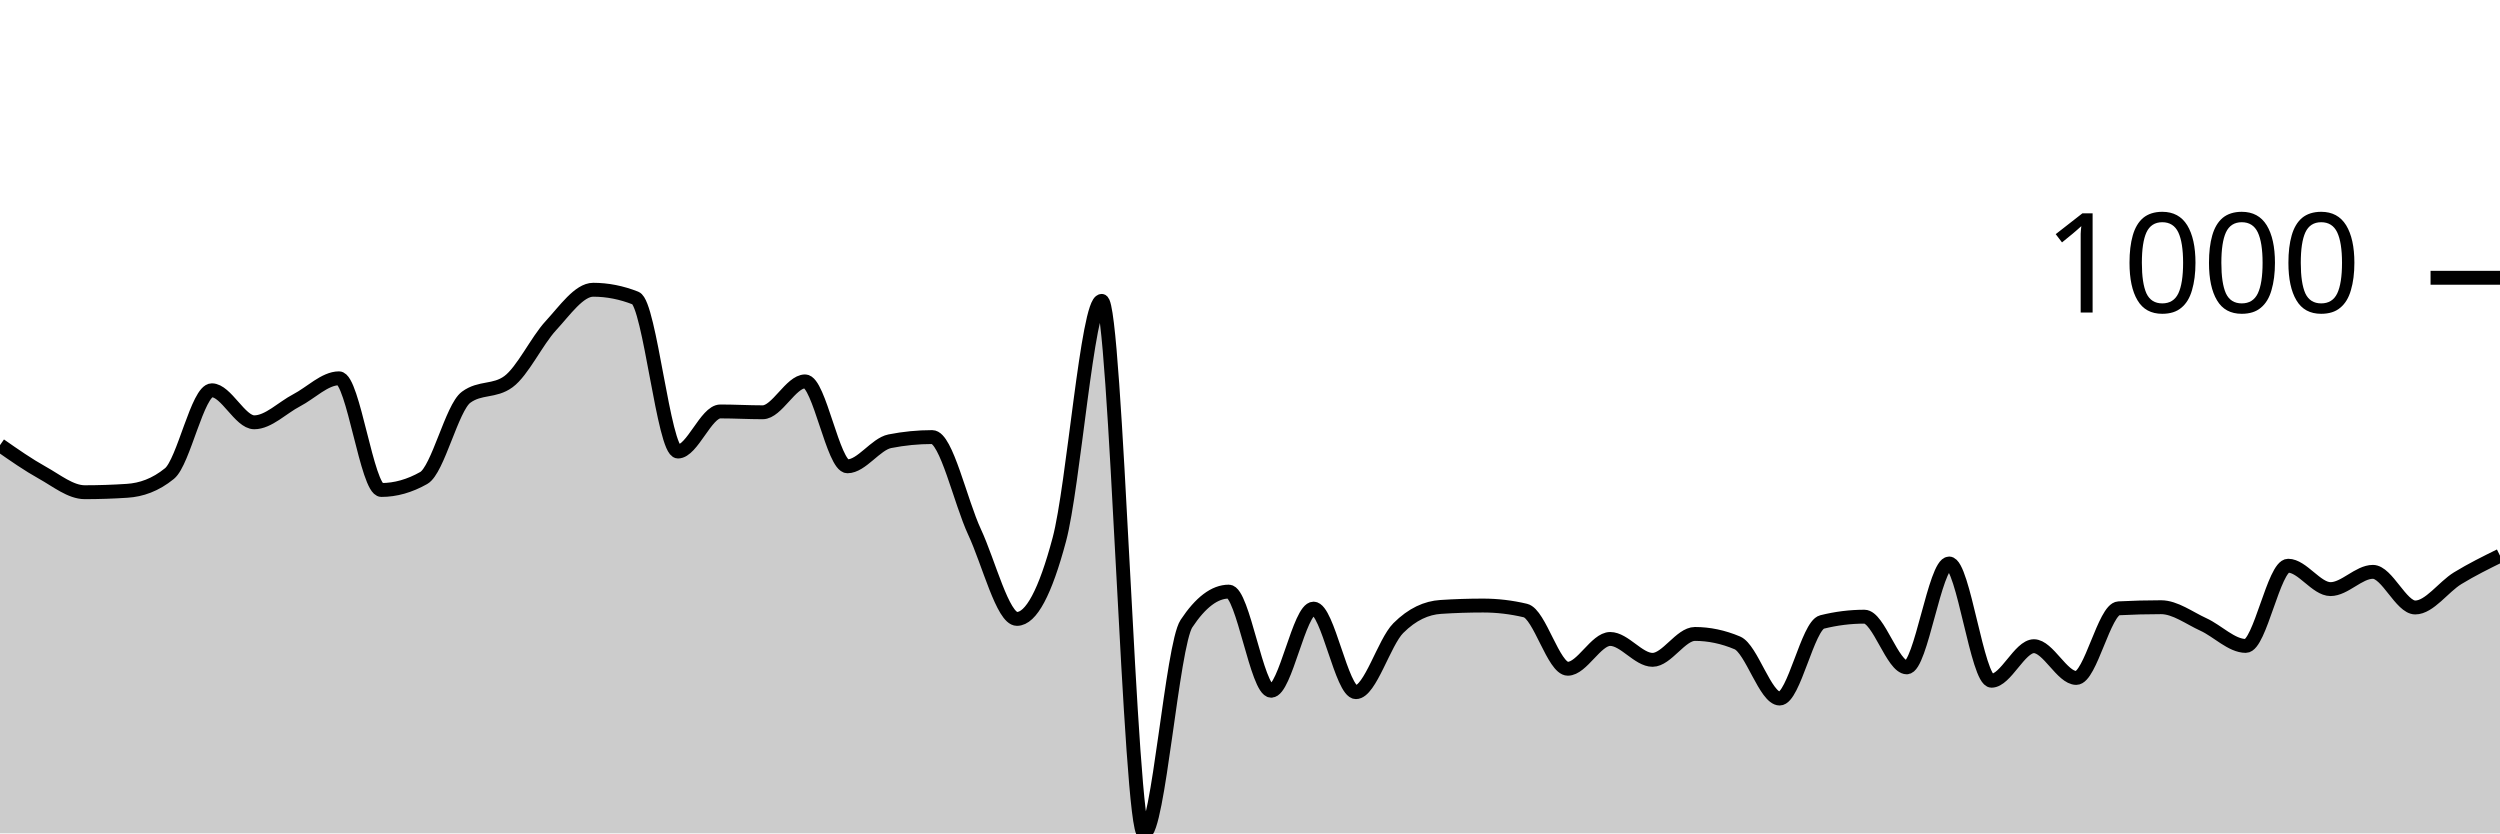
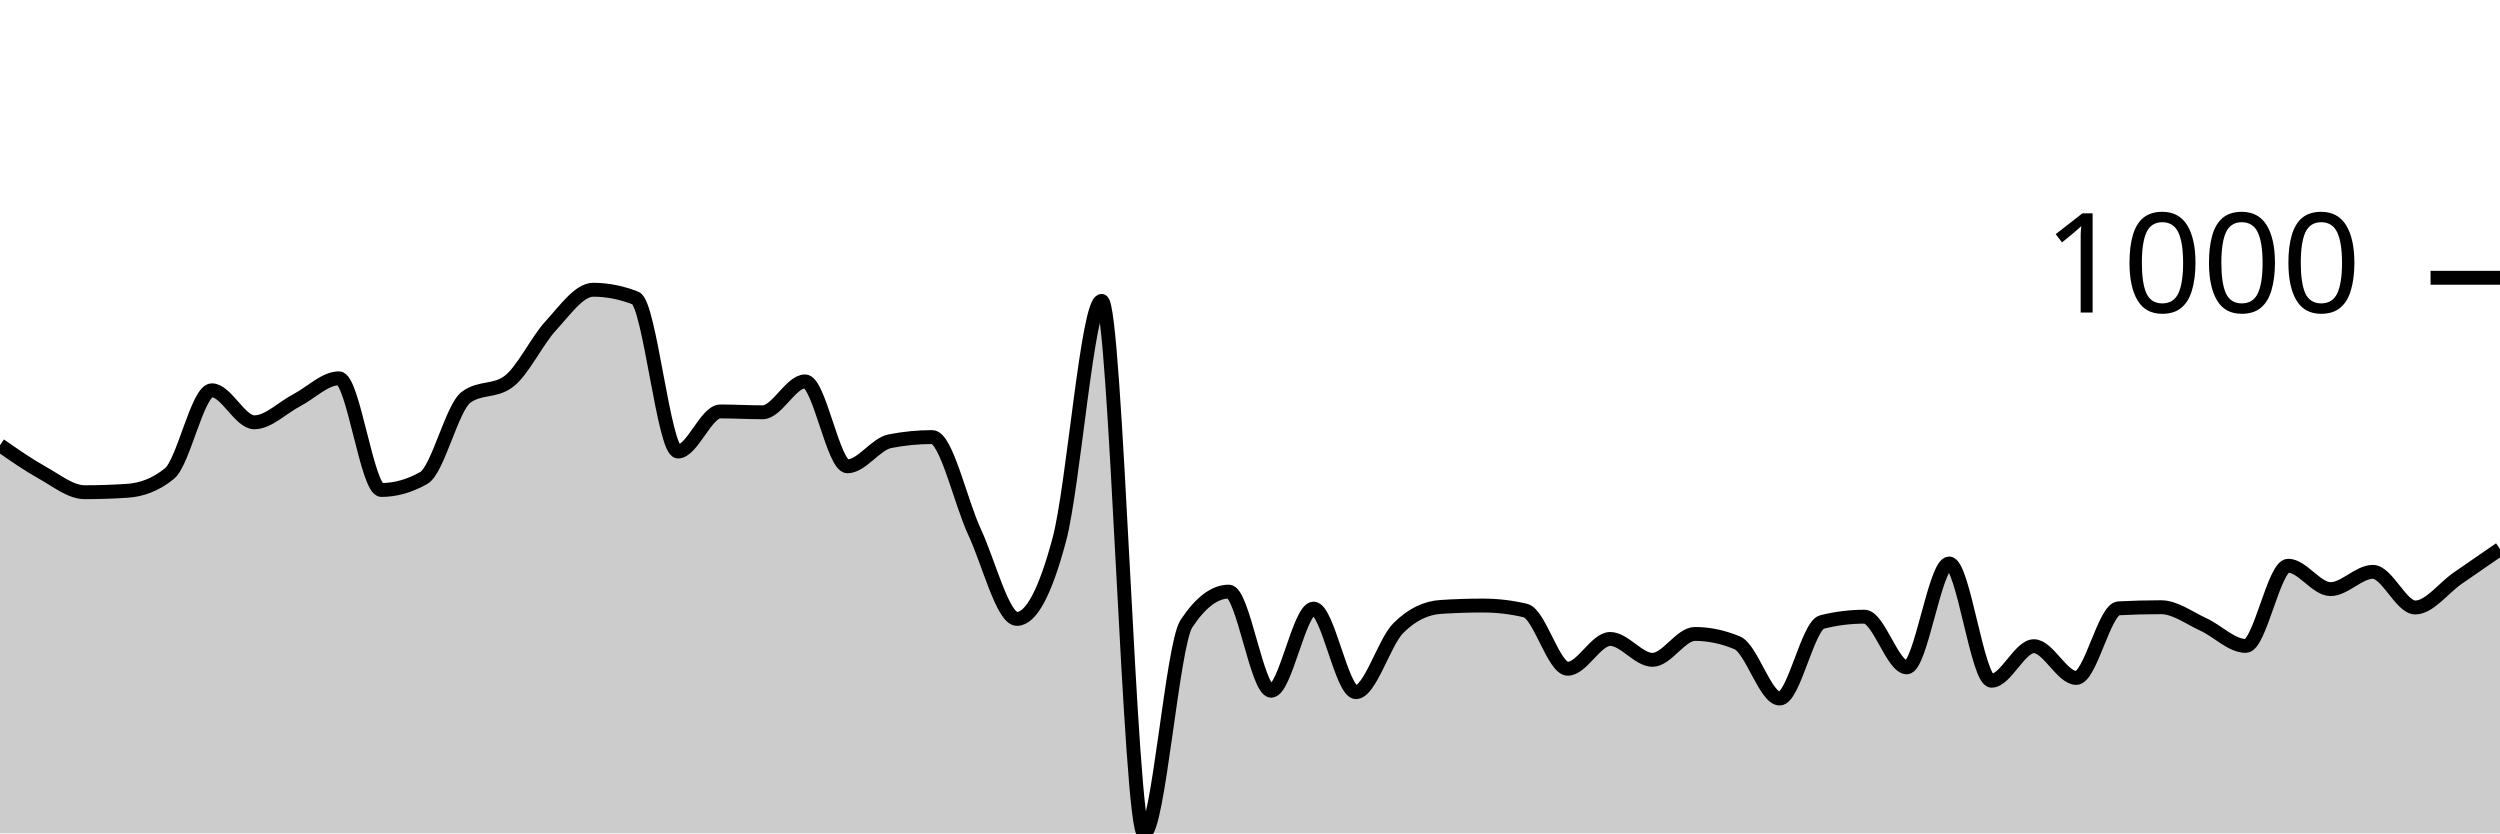
<svg xmlns="http://www.w3.org/2000/svg" viewBox="0 0 180 60">
  <g transform="translate(0,20)">
-     <path class="area" fill="rgba(0, 0, 0, 0.2)" d="M0,12.05C1.017,12.76,2.034,13.47,3.051,14.035C4.068,14.6,5.085,15.439,6.102,15.439C7.119,15.439,8.136,15.405,9.153,15.338C10.169,15.272,11.186,14.924,12.203,14.095C13.22,13.266,14.237,8.1,15.254,8.1C16.271,8.1,17.288,10.406,18.305,10.406C19.322,10.406,20.339,9.35,21.356,8.822C22.373,8.294,23.39,7.238,24.407,7.238C25.424,7.238,26.441,15.278,27.458,15.278C28.475,15.278,29.492,14.991,30.508,14.416C31.525,13.841,32.542,9.35,33.559,8.602C34.576,7.853,35.593,8.227,36.61,7.479C37.627,6.73,38.644,4.551,39.661,3.449C40.678,2.346,41.695,0.862,42.712,0.862C43.729,0.862,44.746,1.063,45.763,1.464C46.78,1.865,47.797,12.511,48.814,12.511C49.831,12.511,50.847,9.624,51.864,9.624C52.881,9.624,53.898,9.684,54.915,9.684C55.932,9.684,56.949,7.459,57.966,7.459C58.983,7.459,60,13.574,61.017,13.574C62.034,13.574,63.051,11.97,64.068,11.769C65.085,11.569,66.102,11.469,67.119,11.469C68.136,11.469,69.153,16.124,70.169,18.306C71.186,20.488,72.203,24.561,73.22,24.561C74.237,24.561,75.254,22.657,76.271,18.847C77.288,15.038,78.305,1.664,79.322,1.664C80.339,1.664,81.356,40,82.373,40C83.39,40,84.407,26.439,85.424,24.902C86.441,23.365,87.458,22.596,88.475,22.596C89.492,22.596,90.508,29.734,91.525,29.734C92.542,29.734,93.559,23.82,94.576,23.82C95.593,23.82,96.61,29.835,97.627,29.835C98.644,29.835,99.661,26.239,100.678,25.223C101.695,24.207,102.712,23.766,103.729,23.699C104.746,23.632,105.763,23.599,106.78,23.599C107.797,23.599,108.814,23.719,109.831,23.96C110.847,24.201,111.864,28.15,112.881,28.15C113.898,28.15,114.915,26.005,115.932,26.005C116.949,26.005,117.966,27.509,118.983,27.509C120,27.509,121.017,25.644,122.034,25.644C123.051,25.644,124.068,25.858,125.085,26.286C126.102,26.713,127.119,30.296,128.136,30.296C129.153,30.296,130.169,25.036,131.186,24.782C132.203,24.528,133.22,24.401,134.237,24.401C135.254,24.401,136.271,28.05,137.288,28.05C138.305,28.05,139.322,20.571,140.339,20.571C141.356,20.571,142.373,29.013,143.39,29.013C144.407,29.013,145.424,26.526,146.441,26.526C147.458,26.526,148.475,28.812,149.492,28.812C150.508,28.812,151.525,23.853,152.542,23.799C153.559,23.746,154.576,23.719,155.593,23.719C156.61,23.719,157.627,24.498,158.644,24.962C159.661,25.427,160.678,26.506,161.695,26.506C162.712,26.506,163.729,20.732,164.746,20.732C165.763,20.732,166.78,22.416,167.797,22.416C168.814,22.416,169.831,21.173,170.847,21.173C171.864,21.173,172.881,23.739,173.898,23.739C174.915,23.739,175.932,22.256,176.949,21.634C177.966,21.013,178.983,20.511,180,20.01L180,40C178.983,40,177.966,40,176.949,40C175.932,40,174.915,40,173.898,40C172.881,40,171.864,40,170.847,40C169.831,40,168.814,40,167.797,40C166.78,40,165.763,40,164.746,40C163.729,40,162.712,40,161.695,40C160.678,40,159.661,40,158.644,40C157.627,40,156.61,40,155.593,40C154.576,40,153.559,40,152.542,40C151.525,40,150.508,40,149.492,40C148.475,40,147.458,40,146.441,40C145.424,40,144.407,40,143.39,40C142.373,40,141.356,40,140.339,40C139.322,40,138.305,40,137.288,40C136.271,40,135.254,40,134.237,40C133.22,40,132.203,40,131.186,40C130.169,40,129.153,40,128.136,40C127.119,40,126.102,40,125.085,40C124.068,40,123.051,40,122.034,40C121.017,40,120,40,118.983,40C117.966,40,116.949,40,115.932,40C114.915,40,113.898,40,112.881,40C111.864,40,110.847,40,109.831,40C108.814,40,107.797,40,106.78,40C105.763,40,104.746,40,103.729,40C102.712,40,101.695,40,100.678,40C99.661,40,98.644,40,97.627,40C96.61,40,95.593,40,94.576,40C93.559,40,92.542,40,91.525,40C90.508,40,89.492,40,88.475,40C87.458,40,86.441,40,85.424,40C84.407,40,83.39,40,82.373,40C81.356,40,80.339,40,79.322,40C78.305,40,77.288,40,76.271,40C75.254,40,74.237,40,73.22,40C72.203,40,71.186,40,70.169,40C69.153,40,68.136,40,67.119,40C66.102,40,65.085,40,64.068,40C63.051,40,62.034,40,61.017,40C60,40,58.983,40,57.966,40C56.949,40,55.932,40,54.915,40C53.898,40,52.881,40,51.864,40C50.847,40,49.831,40,48.814,40C47.797,40,46.78,40,45.763,40C44.746,40,43.729,40,42.712,40C41.695,40,40.678,40,39.661,40C38.644,40,37.627,40,36.61,40C35.593,40,34.576,40,33.559,40C32.542,40,31.525,40,30.508,40C29.492,40,28.475,40,27.458,40C26.441,40,25.424,40,24.407,40C23.39,40,22.373,40,21.356,40C20.339,40,19.322,40,18.305,40C17.288,40,16.271,40,15.254,40C14.237,40,13.22,40,12.203,40C11.186,40,10.169,40,9.153,40C8.136,40,7.119,40,6.102,40C5.085,40,4.068,40,3.051,40C2.034,40,1.017,40,0,40Z" />
-     <path class="line" stroke="black" fill="none" d="M0,12.05C1.017,12.76,2.034,13.47,3.051,14.035C4.068,14.6,5.085,15.439,6.102,15.439C7.119,15.439,8.136,15.405,9.153,15.338C10.169,15.272,11.186,14.924,12.203,14.095C13.22,13.266,14.237,8.1,15.254,8.1C16.271,8.1,17.288,10.406,18.305,10.406C19.322,10.406,20.339,9.35,21.356,8.822C22.373,8.294,23.39,7.238,24.407,7.238C25.424,7.238,26.441,15.278,27.458,15.278C28.475,15.278,29.492,14.991,30.508,14.416C31.525,13.841,32.542,9.35,33.559,8.602C34.576,7.853,35.593,8.227,36.61,7.479C37.627,6.73,38.644,4.551,39.661,3.449C40.678,2.346,41.695,0.862,42.712,0.862C43.729,0.862,44.746,1.063,45.763,1.464C46.78,1.865,47.797,12.511,48.814,12.511C49.831,12.511,50.847,9.624,51.864,9.624C52.881,9.624,53.898,9.684,54.915,9.684C55.932,9.684,56.949,7.459,57.966,7.459C58.983,7.459,60,13.574,61.017,13.574C62.034,13.574,63.051,11.97,64.068,11.769C65.085,11.569,66.102,11.469,67.119,11.469C68.136,11.469,69.153,16.124,70.169,18.306C71.186,20.488,72.203,24.561,73.22,24.561C74.237,24.561,75.254,22.657,76.271,18.847C77.288,15.038,78.305,1.664,79.322,1.664C80.339,1.664,81.356,40,82.373,40C83.39,40,84.407,26.439,85.424,24.902C86.441,23.365,87.458,22.596,88.475,22.596C89.492,22.596,90.508,29.734,91.525,29.734C92.542,29.734,93.559,23.82,94.576,23.82C95.593,23.82,96.61,29.835,97.627,29.835C98.644,29.835,99.661,26.239,100.678,25.223C101.695,24.207,102.712,23.766,103.729,23.699C104.746,23.632,105.763,23.599,106.78,23.599C107.797,23.599,108.814,23.719,109.831,23.96C110.847,24.201,111.864,28.15,112.881,28.15C113.898,28.15,114.915,26.005,115.932,26.005C116.949,26.005,117.966,27.509,118.983,27.509C120,27.509,121.017,25.644,122.034,25.644C123.051,25.644,124.068,25.858,125.085,26.286C126.102,26.713,127.119,30.296,128.136,30.296C129.153,30.296,130.169,25.036,131.186,24.782C132.203,24.528,133.22,24.401,134.237,24.401C135.254,24.401,136.271,28.05,137.288,28.05C138.305,28.05,139.322,20.571,140.339,20.571C141.356,20.571,142.373,29.013,143.39,29.013C144.407,29.013,145.424,26.526,146.441,26.526C147.458,26.526,148.475,28.812,149.492,28.812C150.508,28.812,151.525,23.853,152.542,23.799C153.559,23.746,154.576,23.719,155.593,23.719C156.61,23.719,157.627,24.498,158.644,24.962C159.661,25.427,160.678,26.506,161.695,26.506C162.712,26.506,163.729,20.732,164.746,20.732C165.763,20.732,166.78,22.416,167.797,22.416C168.814,22.416,169.831,21.173,170.847,21.173C171.864,21.173,172.881,23.739,173.898,23.739C174.915,23.739,175.932,22.256,176.949,21.634C177.966,21.013,178.983,20.511,180,20.01" />
+     <path class="area" fill="rgba(0, 0, 0, 0.2)" d="M0,12.05C1.017,12.76,2.034,13.47,3.051,14.035C4.068,14.6,5.085,15.439,6.102,15.439C7.119,15.439,8.136,15.405,9.153,15.338C10.169,15.272,11.186,14.924,12.203,14.095C13.22,13.266,14.237,8.1,15.254,8.1C16.271,8.1,17.288,10.406,18.305,10.406C19.322,10.406,20.339,9.35,21.356,8.822C22.373,8.294,23.39,7.238,24.407,7.238C25.424,7.238,26.441,15.278,27.458,15.278C28.475,15.278,29.492,14.991,30.508,14.416C31.525,13.841,32.542,9.35,33.559,8.602C34.576,7.853,35.593,8.227,36.61,7.479C37.627,6.73,38.644,4.551,39.661,3.449C40.678,2.346,41.695,0.862,42.712,0.862C43.729,0.862,44.746,1.063,45.763,1.464C46.78,1.865,47.797,12.511,48.814,12.511C49.831,12.511,50.847,9.624,51.864,9.624C52.881,9.624,53.898,9.684,54.915,9.684C55.932,9.684,56.949,7.459,57.966,7.459C58.983,7.459,60,13.574,61.017,13.574C62.034,13.574,63.051,11.97,64.068,11.769C65.085,11.569,66.102,11.469,67.119,11.469C68.136,11.469,69.153,16.124,70.169,18.306C71.186,20.488,72.203,24.561,73.22,24.561C74.237,24.561,75.254,22.657,76.271,18.847C77.288,15.038,78.305,1.664,79.322,1.664C80.339,1.664,81.356,40,82.373,40C83.39,40,84.407,26.439,85.424,24.902C86.441,23.365,87.458,22.596,88.475,22.596C89.492,22.596,90.508,29.734,91.525,29.734C92.542,29.734,93.559,23.82,94.576,23.82C95.593,23.82,96.61,29.835,97.627,29.835C98.644,29.835,99.661,26.239,100.678,25.223C101.695,24.207,102.712,23.766,103.729,23.699C104.746,23.632,105.763,23.599,106.78,23.599C107.797,23.599,108.814,23.719,109.831,23.96C110.847,24.201,111.864,28.15,112.881,28.15C113.898,28.15,114.915,26.005,115.932,26.005C116.949,26.005,117.966,27.509,118.983,27.509C120,27.509,121.017,25.644,122.034,25.644C123.051,25.644,124.068,25.858,125.085,26.286C126.102,26.713,127.119,30.296,128.136,30.296C129.153,30.296,130.169,25.036,131.186,24.782C132.203,24.528,133.22,24.401,134.237,24.401C135.254,24.401,136.271,28.05,137.288,28.05C138.305,28.05,139.322,20.571,140.339,20.571C141.356,20.571,142.373,29.013,143.39,29.013C144.407,29.013,145.424,26.526,146.441,26.526C147.458,26.526,148.475,28.812,149.492,28.812C150.508,28.812,151.525,23.853,152.542,23.799C153.559,23.746,154.576,23.719,155.593,23.719C156.61,23.719,157.627,24.498,158.644,24.962C159.661,25.427,160.678,26.506,161.695,26.506C162.712,26.506,163.729,20.732,164.746,20.732C165.763,20.732,166.78,22.416,167.797,22.416C168.814,22.416,169.831,21.173,170.847,21.173C171.864,21.173,172.881,23.739,173.898,23.739C174.915,23.739,175.932,22.336,176.949,21.634C177.966,20.932,178.983,20.231,180,19.529L180,40C178.983,40,177.966,40,176.949,40C175.932,40,174.915,40,173.898,40C172.881,40,171.864,40,170.847,40C169.831,40,168.814,40,167.797,40C166.78,40,165.763,40,164.746,40C163.729,40,162.712,40,161.695,40C160.678,40,159.661,40,158.644,40C157.627,40,156.61,40,155.593,40C154.576,40,153.559,40,152.542,40C151.525,40,150.508,40,149.492,40C148.475,40,147.458,40,146.441,40C145.424,40,144.407,40,143.39,40C142.373,40,141.356,40,140.339,40C139.322,40,138.305,40,137.288,40C136.271,40,135.254,40,134.237,40C133.22,40,132.203,40,131.186,40C130.169,40,129.153,40,128.136,40C127.119,40,126.102,40,125.085,40C124.068,40,123.051,40,122.034,40C121.017,40,120,40,118.983,40C117.966,40,116.949,40,115.932,40C114.915,40,113.898,40,112.881,40C111.864,40,110.847,40,109.831,40C108.814,40,107.797,40,106.78,40C105.763,40,104.746,40,103.729,40C102.712,40,101.695,40,100.678,40C99.661,40,98.644,40,97.627,40C96.61,40,95.593,40,94.576,40C93.559,40,92.542,40,91.525,40C90.508,40,89.492,40,88.475,40C87.458,40,86.441,40,85.424,40C84.407,40,83.39,40,82.373,40C81.356,40,80.339,40,79.322,40C78.305,40,77.288,40,76.271,40C75.254,40,74.237,40,73.22,40C72.203,40,71.186,40,70.169,40C69.153,40,68.136,40,67.119,40C66.102,40,65.085,40,64.068,40C63.051,40,62.034,40,61.017,40C60,40,58.983,40,57.966,40C56.949,40,55.932,40,54.915,40C53.898,40,52.881,40,51.864,40C50.847,40,49.831,40,48.814,40C47.797,40,46.78,40,45.763,40C44.746,40,43.729,40,42.712,40C41.695,40,40.678,40,39.661,40C38.644,40,37.627,40,36.61,40C35.593,40,34.576,40,33.559,40C32.542,40,31.525,40,30.508,40C29.492,40,28.475,40,27.458,40C26.441,40,25.424,40,24.407,40C23.39,40,22.373,40,21.356,40C20.339,40,19.322,40,18.305,40C17.288,40,16.271,40,15.254,40C14.237,40,13.22,40,12.203,40C11.186,40,10.169,40,9.153,40C8.136,40,7.119,40,6.102,40C5.085,40,4.068,40,3.051,40C2.034,40,1.017,40,0,40Z" />
+     <path class="line" stroke="black" fill="none" d="M0,12.05C1.017,12.76,2.034,13.47,3.051,14.035C4.068,14.6,5.085,15.439,6.102,15.439C7.119,15.439,8.136,15.405,9.153,15.338C10.169,15.272,11.186,14.924,12.203,14.095C13.22,13.266,14.237,8.1,15.254,8.1C16.271,8.1,17.288,10.406,18.305,10.406C19.322,10.406,20.339,9.35,21.356,8.822C22.373,8.294,23.39,7.238,24.407,7.238C25.424,7.238,26.441,15.278,27.458,15.278C28.475,15.278,29.492,14.991,30.508,14.416C31.525,13.841,32.542,9.35,33.559,8.602C34.576,7.853,35.593,8.227,36.61,7.479C37.627,6.73,38.644,4.551,39.661,3.449C40.678,2.346,41.695,0.862,42.712,0.862C43.729,0.862,44.746,1.063,45.763,1.464C46.78,1.865,47.797,12.511,48.814,12.511C49.831,12.511,50.847,9.624,51.864,9.624C52.881,9.624,53.898,9.684,54.915,9.684C55.932,9.684,56.949,7.459,57.966,7.459C58.983,7.459,60,13.574,61.017,13.574C62.034,13.574,63.051,11.97,64.068,11.769C65.085,11.569,66.102,11.469,67.119,11.469C68.136,11.469,69.153,16.124,70.169,18.306C71.186,20.488,72.203,24.561,73.22,24.561C74.237,24.561,75.254,22.657,76.271,18.847C77.288,15.038,78.305,1.664,79.322,1.664C80.339,1.664,81.356,40,82.373,40C83.39,40,84.407,26.439,85.424,24.902C86.441,23.365,87.458,22.596,88.475,22.596C89.492,22.596,90.508,29.734,91.525,29.734C92.542,29.734,93.559,23.82,94.576,23.82C95.593,23.82,96.61,29.835,97.627,29.835C98.644,29.835,99.661,26.239,100.678,25.223C101.695,24.207,102.712,23.766,103.729,23.699C104.746,23.632,105.763,23.599,106.78,23.599C107.797,23.599,108.814,23.719,109.831,23.96C110.847,24.201,111.864,28.15,112.881,28.15C113.898,28.15,114.915,26.005,115.932,26.005C116.949,26.005,117.966,27.509,118.983,27.509C120,27.509,121.017,25.644,122.034,25.644C123.051,25.644,124.068,25.858,125.085,26.286C126.102,26.713,127.119,30.296,128.136,30.296C129.153,30.296,130.169,25.036,131.186,24.782C132.203,24.528,133.22,24.401,134.237,24.401C135.254,24.401,136.271,28.05,137.288,28.05C138.305,28.05,139.322,20.571,140.339,20.571C141.356,20.571,142.373,29.013,143.39,29.013C144.407,29.013,145.424,26.526,146.441,26.526C147.458,26.526,148.475,28.812,149.492,28.812C150.508,28.812,151.525,23.853,152.542,23.799C153.559,23.746,154.576,23.719,155.593,23.719C156.61,23.719,157.627,24.498,158.644,24.962C159.661,25.427,160.678,26.506,161.695,26.506C162.712,26.506,163.729,20.732,164.746,20.732C165.763,20.732,166.78,22.416,167.797,22.416C168.814,22.416,169.831,21.173,170.847,21.173C171.864,21.173,172.881,23.739,173.898,23.739C174.915,23.739,175.932,22.336,176.949,21.634C177.966,20.932,178.983,20.231,180,19.529" />
    <path class="axis-ceiling" stroke-width="1" stroke="black" fill="none" d="M175,0L180,0" />
    <text class="axis-ceiling-label" font-family="sans-serif" text-anchor="end" font-size="10px" x="170" y="2.5">1000</text>
  </g>
</svg>
